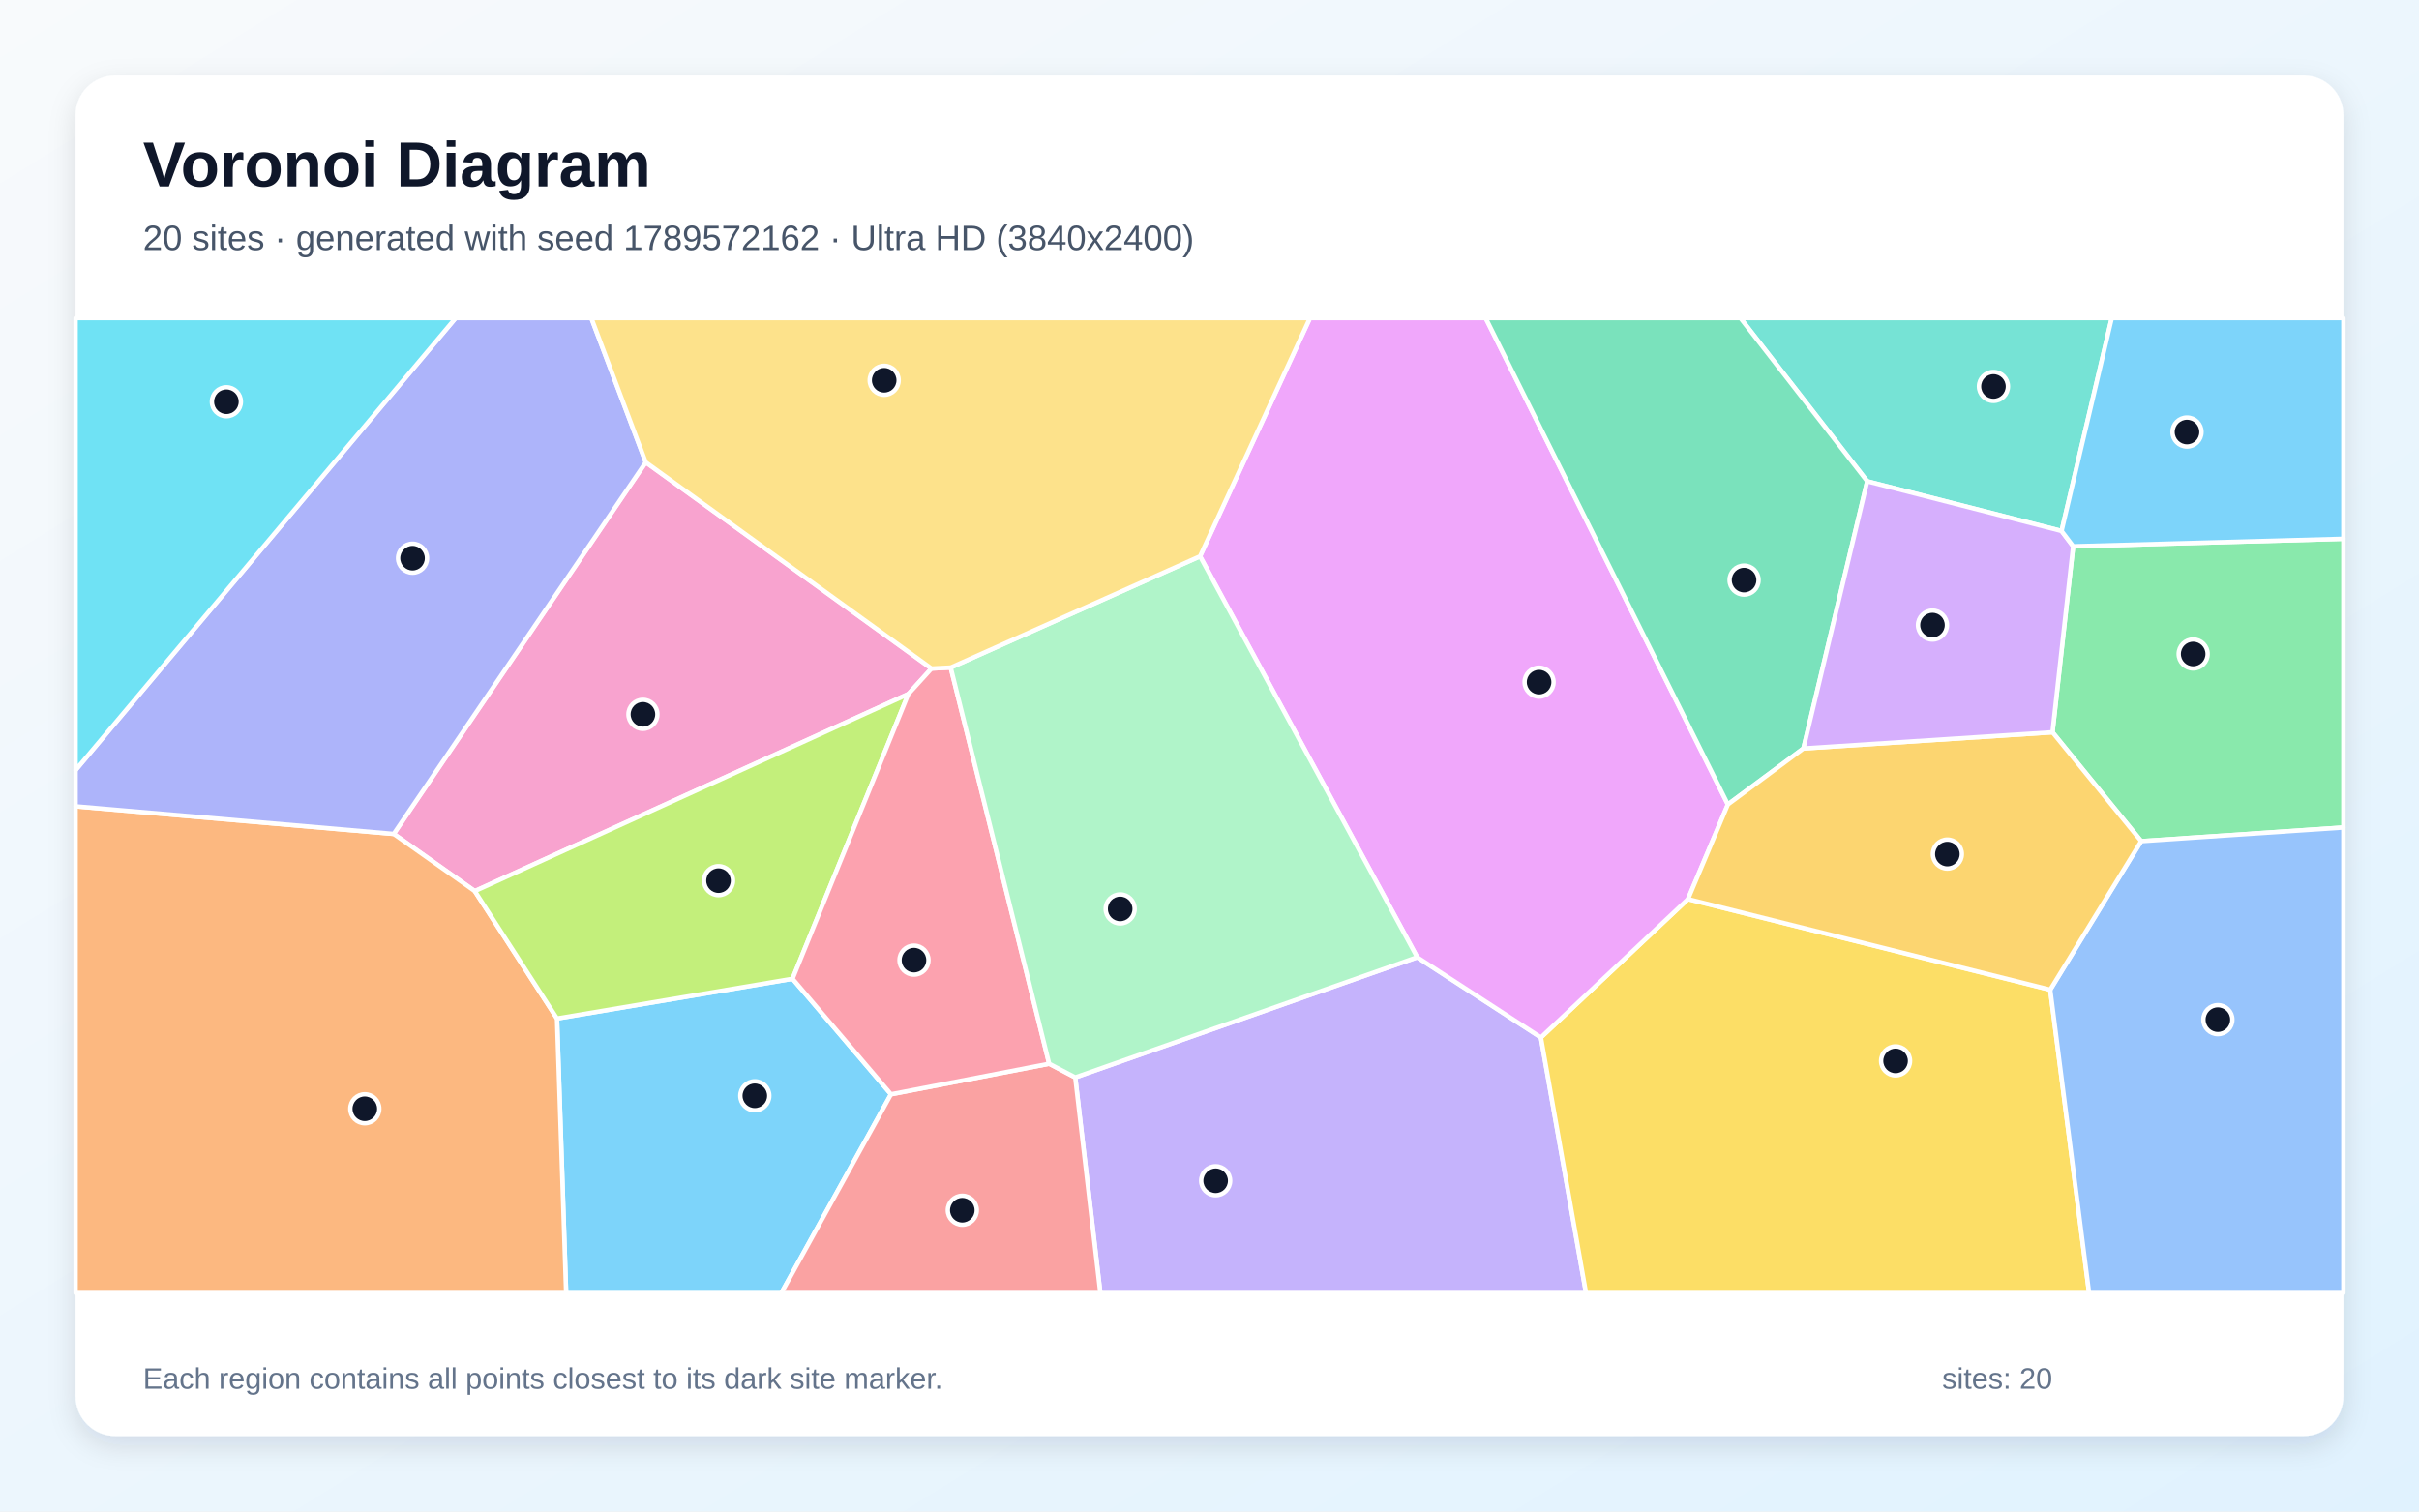
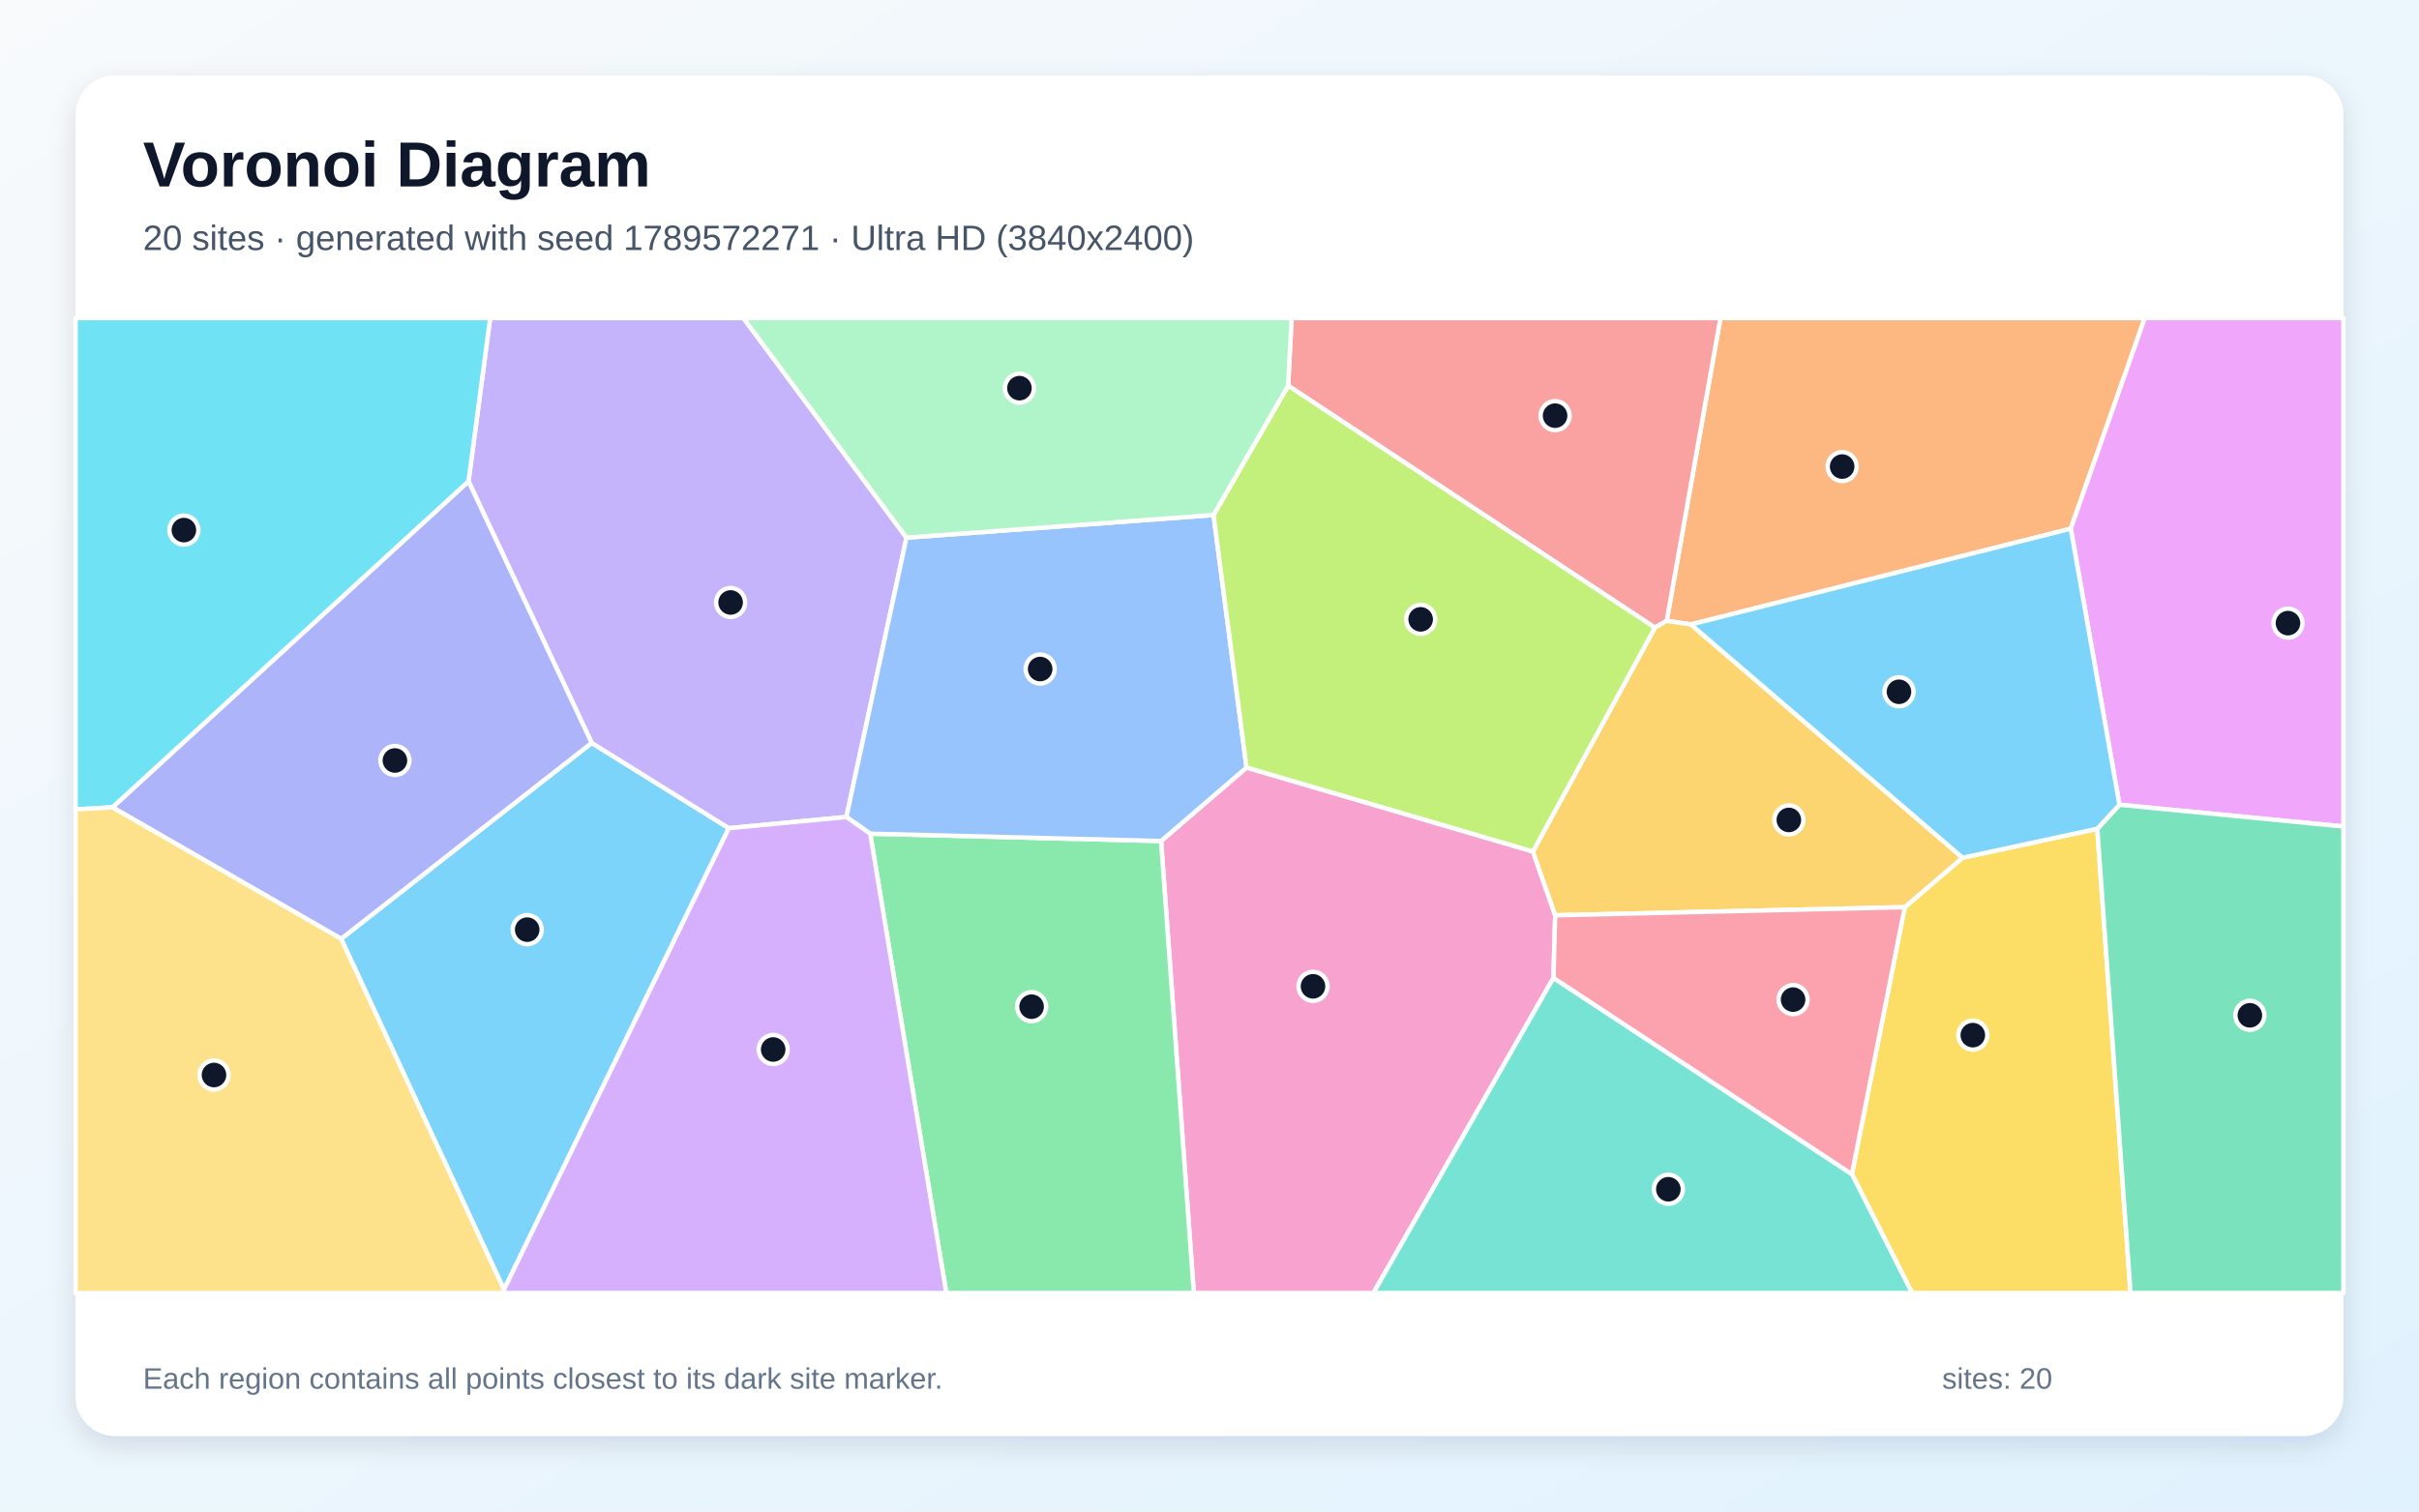
<svg xmlns="http://www.w3.org/2000/svg" width="3840" height="2400" viewBox="0 0 3840 2400" role="img" aria-labelledby="title description">
  <defs>
    <linearGradient id="background" x1="0" y1="0" x2="1" y2="1">
      <stop stop-color="#F8FAFC" />
      <stop offset="1" stop-color="#E0F2FE" />
    </linearGradient>
    <filter id="shadow" x="-5%" y="-5%" width="110%" height="110%">
      <feDropShadow dx="0" dy="15" stdDeviation="22" flood-color="#0F172A" flood-opacity=".12" />
    </filter>
  </defs>
  <rect width="3840" height="2400" fill="url(#background)" />
  <rect x="120" y="120" width="3600" height="2160" rx="63" fill="#FFFFFF" filter="url(#shadow)" />
  <g font-family="Arial, sans-serif">
    <text x="227" y="296" font-size="101" font-weight="700" fill="#0F172A">Voronoi Diagram</text>
-     <text x="227" y="397" font-size="56" fill="#475569">20 sites · generated with seed 1789572162 · Ultra HD (3840x2400)</text>
+     <text x="227" y="397" font-size="56" fill="#475569">20 sites · generated with seed 1789572271 · Ultra HD (3840x2400)</text>
  </g>
  <g stroke="#FFFFFF" stroke-width="7" stroke-linejoin="round">
-     <polygon points="884.2,1617.2 1258.1,1554.1 1414.4,1737.5 1240.3,2053.0 898.7,2053.0" fill="#38BDF8" fill-opacity="0.65" />
-     <polygon points="1706.9,1710.7 2249.7,1519.9 2446.1,1647.3 2517.7,2053.0 1746.7,2053.0" fill="#A78BFA" fill-opacity="0.65" />
-     <polygon points="1478.7,1061.5 1441.9,1102.0 753.7,1414.9 625.0,1324.1 1025.1,734.0" fill="#F472B6" fill-opacity="0.65" />
-     <polygon points="120.0,1280.3 625.0,1324.1 753.7,1414.9 884.2,1617.2 898.7,2053.0 120.0,2053.0" fill="#FB923C" fill-opacity="0.65" />
-     <polygon points="2446.1,1647.3 2679.6,1427.6 3254.6,1571.5 3316.3,2053.0 2517.7,2053.0" fill="#FACC15" fill-opacity="0.65" />
-     <polygon points="3399.0,1335.6 3258.2,1162.7 3291.0,867.4 3720.0,855.5 3720.0,1313.9" fill="#4ADE80" fill-opacity="0.65" />
-     <polygon points="3272.6,843.1 2964.1,764.2 2762.8,505.0 3352.3,505.0" fill="#2DD4BF" fill-opacity="0.65" />
-     <polygon points="3254.6,1571.5 3399.0,1335.6 3720.0,1313.9 3720.0,2053.0 3316.3,2053.0" fill="#60A5FA" fill-opacity="0.65" />
-     <polygon points="2742.9,1277.3 2679.6,1427.6 2446.1,1647.3 2249.7,1519.9 1905.0,883.3 2079.5,505.0 2358.4,505.0" fill="#E879F9" fill-opacity="0.65" />
-     <polygon points="2964.1,764.2 2862.8,1188.4 2742.9,1277.3 2358.4,505.0 2762.8,505.0" fill="#34D399" fill-opacity="0.65" />
-     <polygon points="1414.4,1737.5 1665.5,1689.0 1706.9,1710.7 1746.7,2053.0 1240.3,2053.0" fill="#F87171" fill-opacity="0.65" />
-     <polygon points="1025.1,734.0 625.0,1324.1 120.0,1280.3 120.0,1222.8 723.3,505.0 938.7,505.0" fill="#818CF8" fill-opacity="0.65" />
-     <polygon points="2742.9,1277.3 2862.8,1188.4 3258.2,1162.7 3399.0,1335.6 3254.6,1571.5 2679.6,1427.6" fill="#FBBF24" fill-opacity="0.65" />
-     <polygon points="753.7,1414.9 1441.9,1102.0 1258.1,1554.1 884.2,1617.2" fill="#A3E635" fill-opacity="0.65" />
-     <polygon points="2862.8,1188.4 2964.1,764.2 3272.6,843.1 3291.0,867.4 3258.2,1162.7" fill="#C084FC" fill-opacity="0.65" />
-     <polygon points="1509.2,1059.9 1665.5,1689.0 1414.4,1737.5 1258.1,1554.1 1441.9,1102.0 1478.7,1061.5" fill="#FB7185" fill-opacity="0.65" />
-     <polygon points="120.0,1222.8 120.0,505.0 723.3,505.0" fill="#22D3EE" fill-opacity="0.65" />
-     <polygon points="1905.0,883.3 2249.7,1519.9 1706.9,1710.7 1665.5,1689.0 1509.2,1059.9" fill="#86EFAC" fill-opacity="0.65" />
-     <polygon points="1905.0,883.3 1509.2,1059.9 1478.7,1061.5 1025.1,734.0 938.7,505.0 2079.5,505.0" fill="#FCD34D" fill-opacity="0.65" />
-     <polygon points="3291.0,867.4 3272.6,843.1 3352.3,505.0 3720.0,505.0 3720.0,855.5" fill="#38BDF8" fill-opacity="0.65" />
+     <polygon points="541.5,1490.7 939.3,1179.6 1157.0,1315.0 800.0,2047.6" fill="#38BDF8" fill-opacity="0.65" />
+     <polygon points="1439.0,853.7 1343.6,1297.2 1157.0,1315.0 939.3,1179.6 743.7,764.2 778.1,505.0 1180.1,505.0" fill="#A78BFA" fill-opacity="0.65" />
+     <polygon points="1843.1,1335.4 1978.8,1218.7 2433.4,1352.0 2468.8,1453.3 2466.0,1552.7 2180.2,2053.0 1895.1,2053.0" fill="#F472B6" fill-opacity="0.65" />
+     <polygon points="3287.2,839.4 2684.1,991.5 2645.8,985.8 2731.1,505.0 3404.7,505.0" fill="#FB923C" fill-opacity="0.65" />
+     <polygon points="2939.8,1864.3 3023.7,1440.4 3115.5,1361.9 3329.3,1315.9 3382.1,2053.0 3035.3,2053.0" fill="#FACC15" fill-opacity="0.65" />
+     <polygon points="1381.4,1323.7 1843.1,1335.4 1895.1,2053.0 1502.2,2053.0" fill="#4ADE80" fill-opacity="0.65" />
+     <polygon points="2466.0,1552.7 2939.8,1864.3 3035.3,2053.0 2180.2,2053.0" fill="#2DD4BF" fill-opacity="0.65" />
+     <polygon points="1926.4,817.7 1978.8,1218.7 1843.1,1335.4 1381.4,1323.7 1343.6,1297.2 1439.0,853.7" fill="#60A5FA" fill-opacity="0.65" />
+     <polygon points="3364.5,1277.8 3287.2,839.4 3404.7,505.0 3720.0,505.0 3720.0,1312.3" fill="#E879F9" fill-opacity="0.65" />
+     <polygon points="3329.3,1315.9 3364.5,1277.8 3720.0,1312.3 3720.0,2053.0 3382.1,2053.0" fill="#34D399" fill-opacity="0.65" />
+     <polygon points="2645.8,985.8 2627.1,996.6 2044.8,612.4 2050.3,505.0 2731.1,505.0" fill="#F87171" fill-opacity="0.65" />
+     <polygon points="178.4,1281.9 743.7,764.2 939.3,1179.6 541.5,1490.7" fill="#818CF8" fill-opacity="0.65" />
+     <polygon points="3115.5,1361.9 3023.7,1440.4 2468.8,1453.3 2433.4,1352.0 2627.1,996.6 2645.8,985.8 2684.1,991.5" fill="#FBBF24" fill-opacity="0.65" />
+     <polygon points="2044.8,612.4 2627.1,996.6 2433.4,1352.0 1978.8,1218.7 1926.4,817.7" fill="#A3E635" fill-opacity="0.65" />
+     <polygon points="800.0,2047.6 1157.0,1315.0 1343.6,1297.2 1381.4,1323.7 1502.2,2053.0 800.3,2053.0" fill="#C084FC" fill-opacity="0.65" />
+     <polygon points="2466.0,1552.7 2468.8,1453.3 3023.7,1440.4 2939.8,1864.3" fill="#FB7185" fill-opacity="0.65" />
+     <polygon points="743.7,764.2 178.4,1281.9 120.0,1285.1 120.0,505.0 778.1,505.0" fill="#22D3EE" fill-opacity="0.65" />
+     <polygon points="2044.8,612.4 1926.4,817.7 1439.0,853.7 1180.1,505.0 2050.3,505.0" fill="#86EFAC" fill-opacity="0.65" />
+     <polygon points="120.0,1285.1 178.4,1281.9 541.5,1490.7 800.0,2047.6 800.3,2053.0 120.0,2053.0" fill="#FCD34D" fill-opacity="0.65" />
+     <polygon points="3364.5,1277.8 3329.3,1315.9 3115.5,1361.9 2684.1,991.5 3287.2,839.4" fill="#38BDF8" fill-opacity="0.65" />
  </g>
  <g>
-     <circle cx="1198.2" cy="1739.9" r="23" fill="#0F172A" stroke="#FFFFFF" stroke-width="7" />
-     <circle cx="1929.8" cy="1874.8" r="23" fill="#0F172A" stroke="#FFFFFF" stroke-width="7" />
-     <circle cx="1020.6" cy="1134.2" r="23" fill="#0F172A" stroke="#FFFFFF" stroke-width="7" />
-     <circle cx="579.1" cy="1760.5" r="23" fill="#0F172A" stroke="#FFFFFF" stroke-width="7" />
-     <circle cx="3009.1" cy="1684.5" r="23" fill="#0F172A" stroke="#FFFFFF" stroke-width="7" />
-     <circle cx="3481.5" cy="1038.4" r="23" fill="#0F172A" stroke="#FFFFFF" stroke-width="7" />
-     <circle cx="3164.5" cy="613.6" r="23" fill="#0F172A" stroke="#FFFFFF" stroke-width="7" />
-     <circle cx="3520.7" cy="1619.0" r="23" fill="#0F172A" stroke="#FFFFFF" stroke-width="7" />
-     <circle cx="2443.2" cy="1083.1" r="23" fill="#0F172A" stroke="#FFFFFF" stroke-width="7" />
-     <circle cx="2768.6" cy="921.1" r="23" fill="#0F172A" stroke="#FFFFFF" stroke-width="7" />
-     <circle cx="1527.6" cy="1921.6" r="23" fill="#0F172A" stroke="#FFFFFF" stroke-width="7" />
-     <circle cx="654.9" cy="886.3" r="23" fill="#0F172A" stroke="#FFFFFF" stroke-width="7" />
-     <circle cx="3091.3" cy="1356.1" r="23" fill="#0F172A" stroke="#FFFFFF" stroke-width="7" />
-     <circle cx="1140.6" cy="1398.3" r="23" fill="#0F172A" stroke="#FFFFFF" stroke-width="7" />
-     <circle cx="3067.7" cy="992.5" r="23" fill="#0F172A" stroke="#FFFFFF" stroke-width="7" />
-     <circle cx="1450.9" cy="1524.5" r="23" fill="#0F172A" stroke="#FFFFFF" stroke-width="7" />
-     <circle cx="359.4" cy="637.9" r="23" fill="#0F172A" stroke="#FFFFFF" stroke-width="7" />
-     <circle cx="1778.2" cy="1443.2" r="23" fill="#0F172A" stroke="#FFFFFF" stroke-width="7" />
-     <circle cx="1403.6" cy="603.8" r="23" fill="#0F172A" stroke="#FFFFFF" stroke-width="7" />
-     <circle cx="3471.7" cy="686.0" r="23" fill="#0F172A" stroke="#FFFFFF" stroke-width="7" />
+     <circle cx="836.9" cy="1476.1" r="23" fill="#0F172A" stroke="#FFFFFF" stroke-width="7" />
+     <circle cx="1159.8" cy="956.6" r="23" fill="#0F172A" stroke="#FFFFFF" stroke-width="7" />
+     <circle cx="2084.3" cy="1566.1" r="23" fill="#0F172A" stroke="#FFFFFF" stroke-width="7" />
+     <circle cx="2924.3" cy="740.8" r="23" fill="#0F172A" stroke="#FFFFFF" stroke-width="7" />
+     <circle cx="3131.7" cy="1643.6" r="23" fill="#0F172A" stroke="#FFFFFF" stroke-width="7" />
+     <circle cx="1637.6" cy="1598.4" r="23" fill="#0F172A" stroke="#FFFFFF" stroke-width="7" />
+     <circle cx="2648.4" cy="1888.3" r="23" fill="#0F172A" stroke="#FFFFFF" stroke-width="7" />
+     <circle cx="1651.2" cy="1062.3" r="23" fill="#0F172A" stroke="#FFFFFF" stroke-width="7" />
+     <circle cx="3632.0" cy="989.4" r="23" fill="#0F172A" stroke="#FFFFFF" stroke-width="7" />
+     <circle cx="3571.5" cy="1612.1" r="23" fill="#0F172A" stroke="#FFFFFF" stroke-width="7" />
+     <circle cx="2468.6" cy="660.0" r="23" fill="#0F172A" stroke="#FFFFFF" stroke-width="7" />
+     <circle cx="626.9" cy="1207.5" r="23" fill="#0F172A" stroke="#FFFFFF" stroke-width="7" />
+     <circle cx="2839.7" cy="1301.9" r="23" fill="#0F172A" stroke="#FFFFFF" stroke-width="7" />
+     <circle cx="2255.2" cy="983.4" r="23" fill="#0F172A" stroke="#FFFFFF" stroke-width="7" />
+     <circle cx="1227.4" cy="1666.4" r="23" fill="#0F172A" stroke="#FFFFFF" stroke-width="7" />
+     <circle cx="2846.4" cy="1587.2" r="23" fill="#0F172A" stroke="#FFFFFF" stroke-width="7" />
+     <circle cx="291.9" cy="841.7" r="23" fill="#0F172A" stroke="#FFFFFF" stroke-width="7" />
+     <circle cx="1618.3" cy="616.3" r="23" fill="#0F172A" stroke="#FFFFFF" stroke-width="7" />
+     <circle cx="339.7" cy="1706.9" r="23" fill="#0F172A" stroke="#FFFFFF" stroke-width="7" />
+     <circle cx="3014.5" cy="1098.4" r="23" fill="#0F172A" stroke="#FFFFFF" stroke-width="7" />
  </g>
  <g font-family="Arial, sans-serif" font-size="47" fill="#64748B">
    <text x="227" y="2205">Each region contains all points closest to its dark site marker.</text>
    <text x="3083" y="2205">sites: 20</text>
  </g>
</svg>
